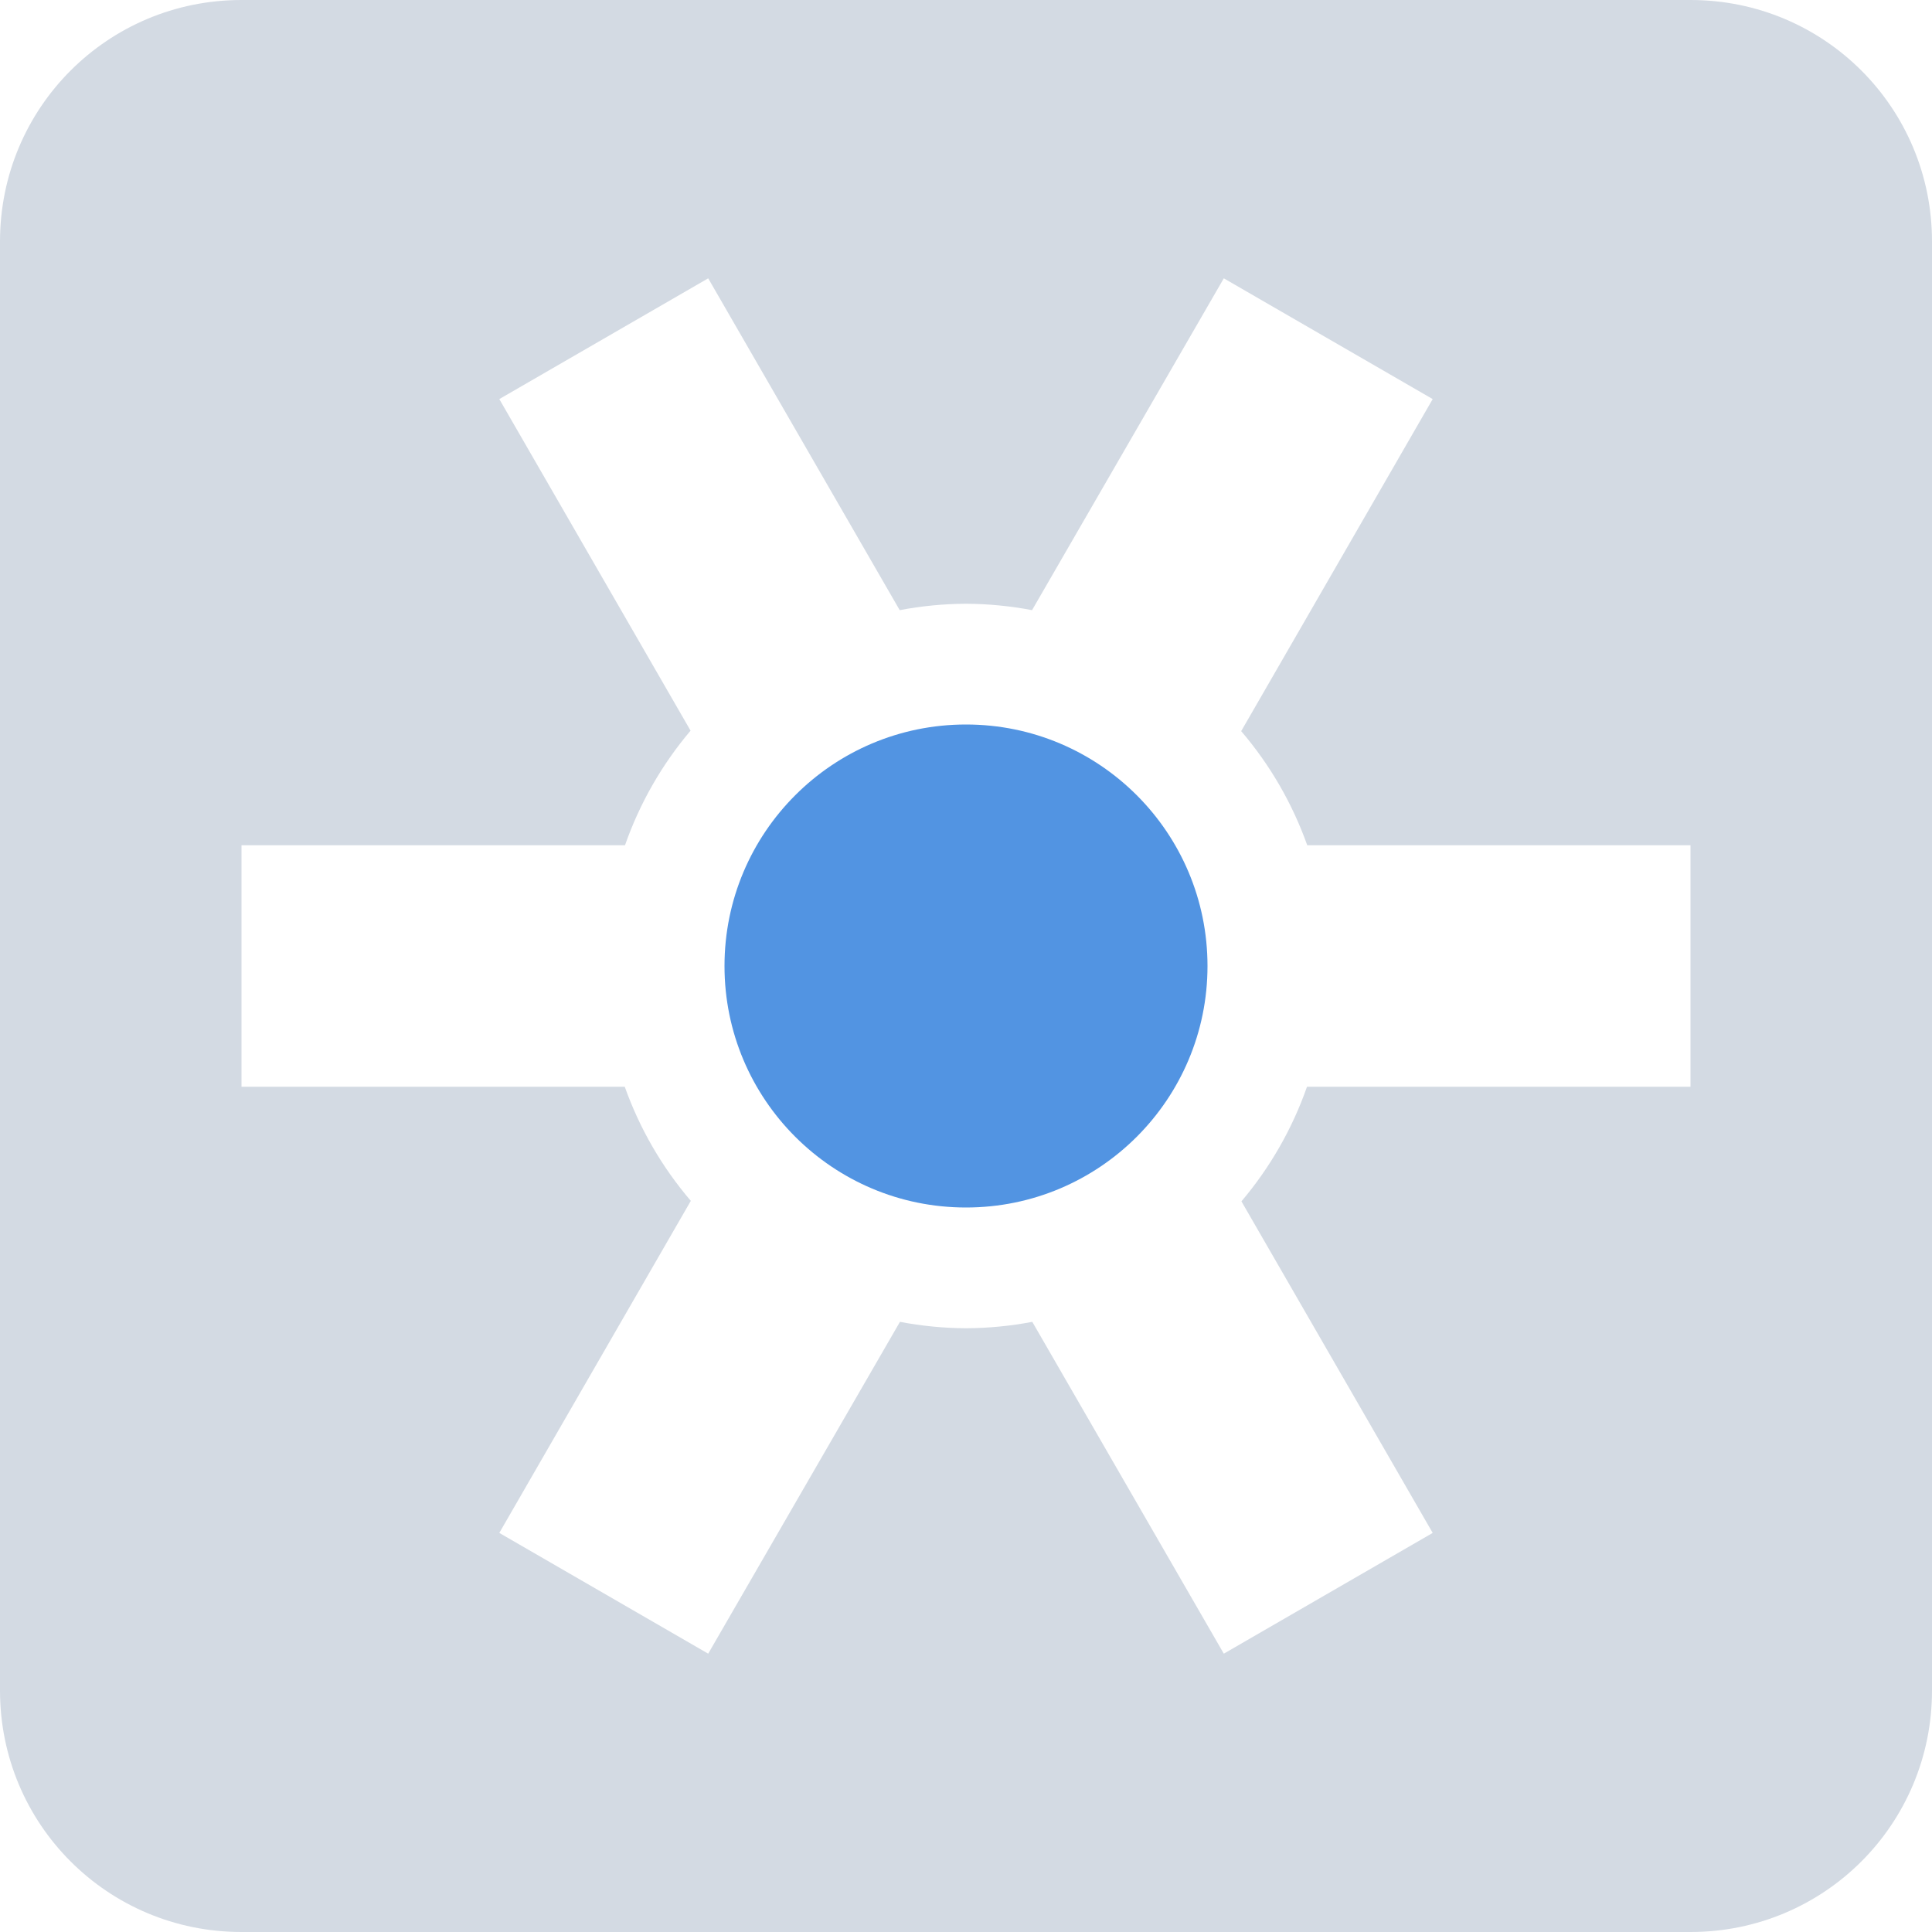
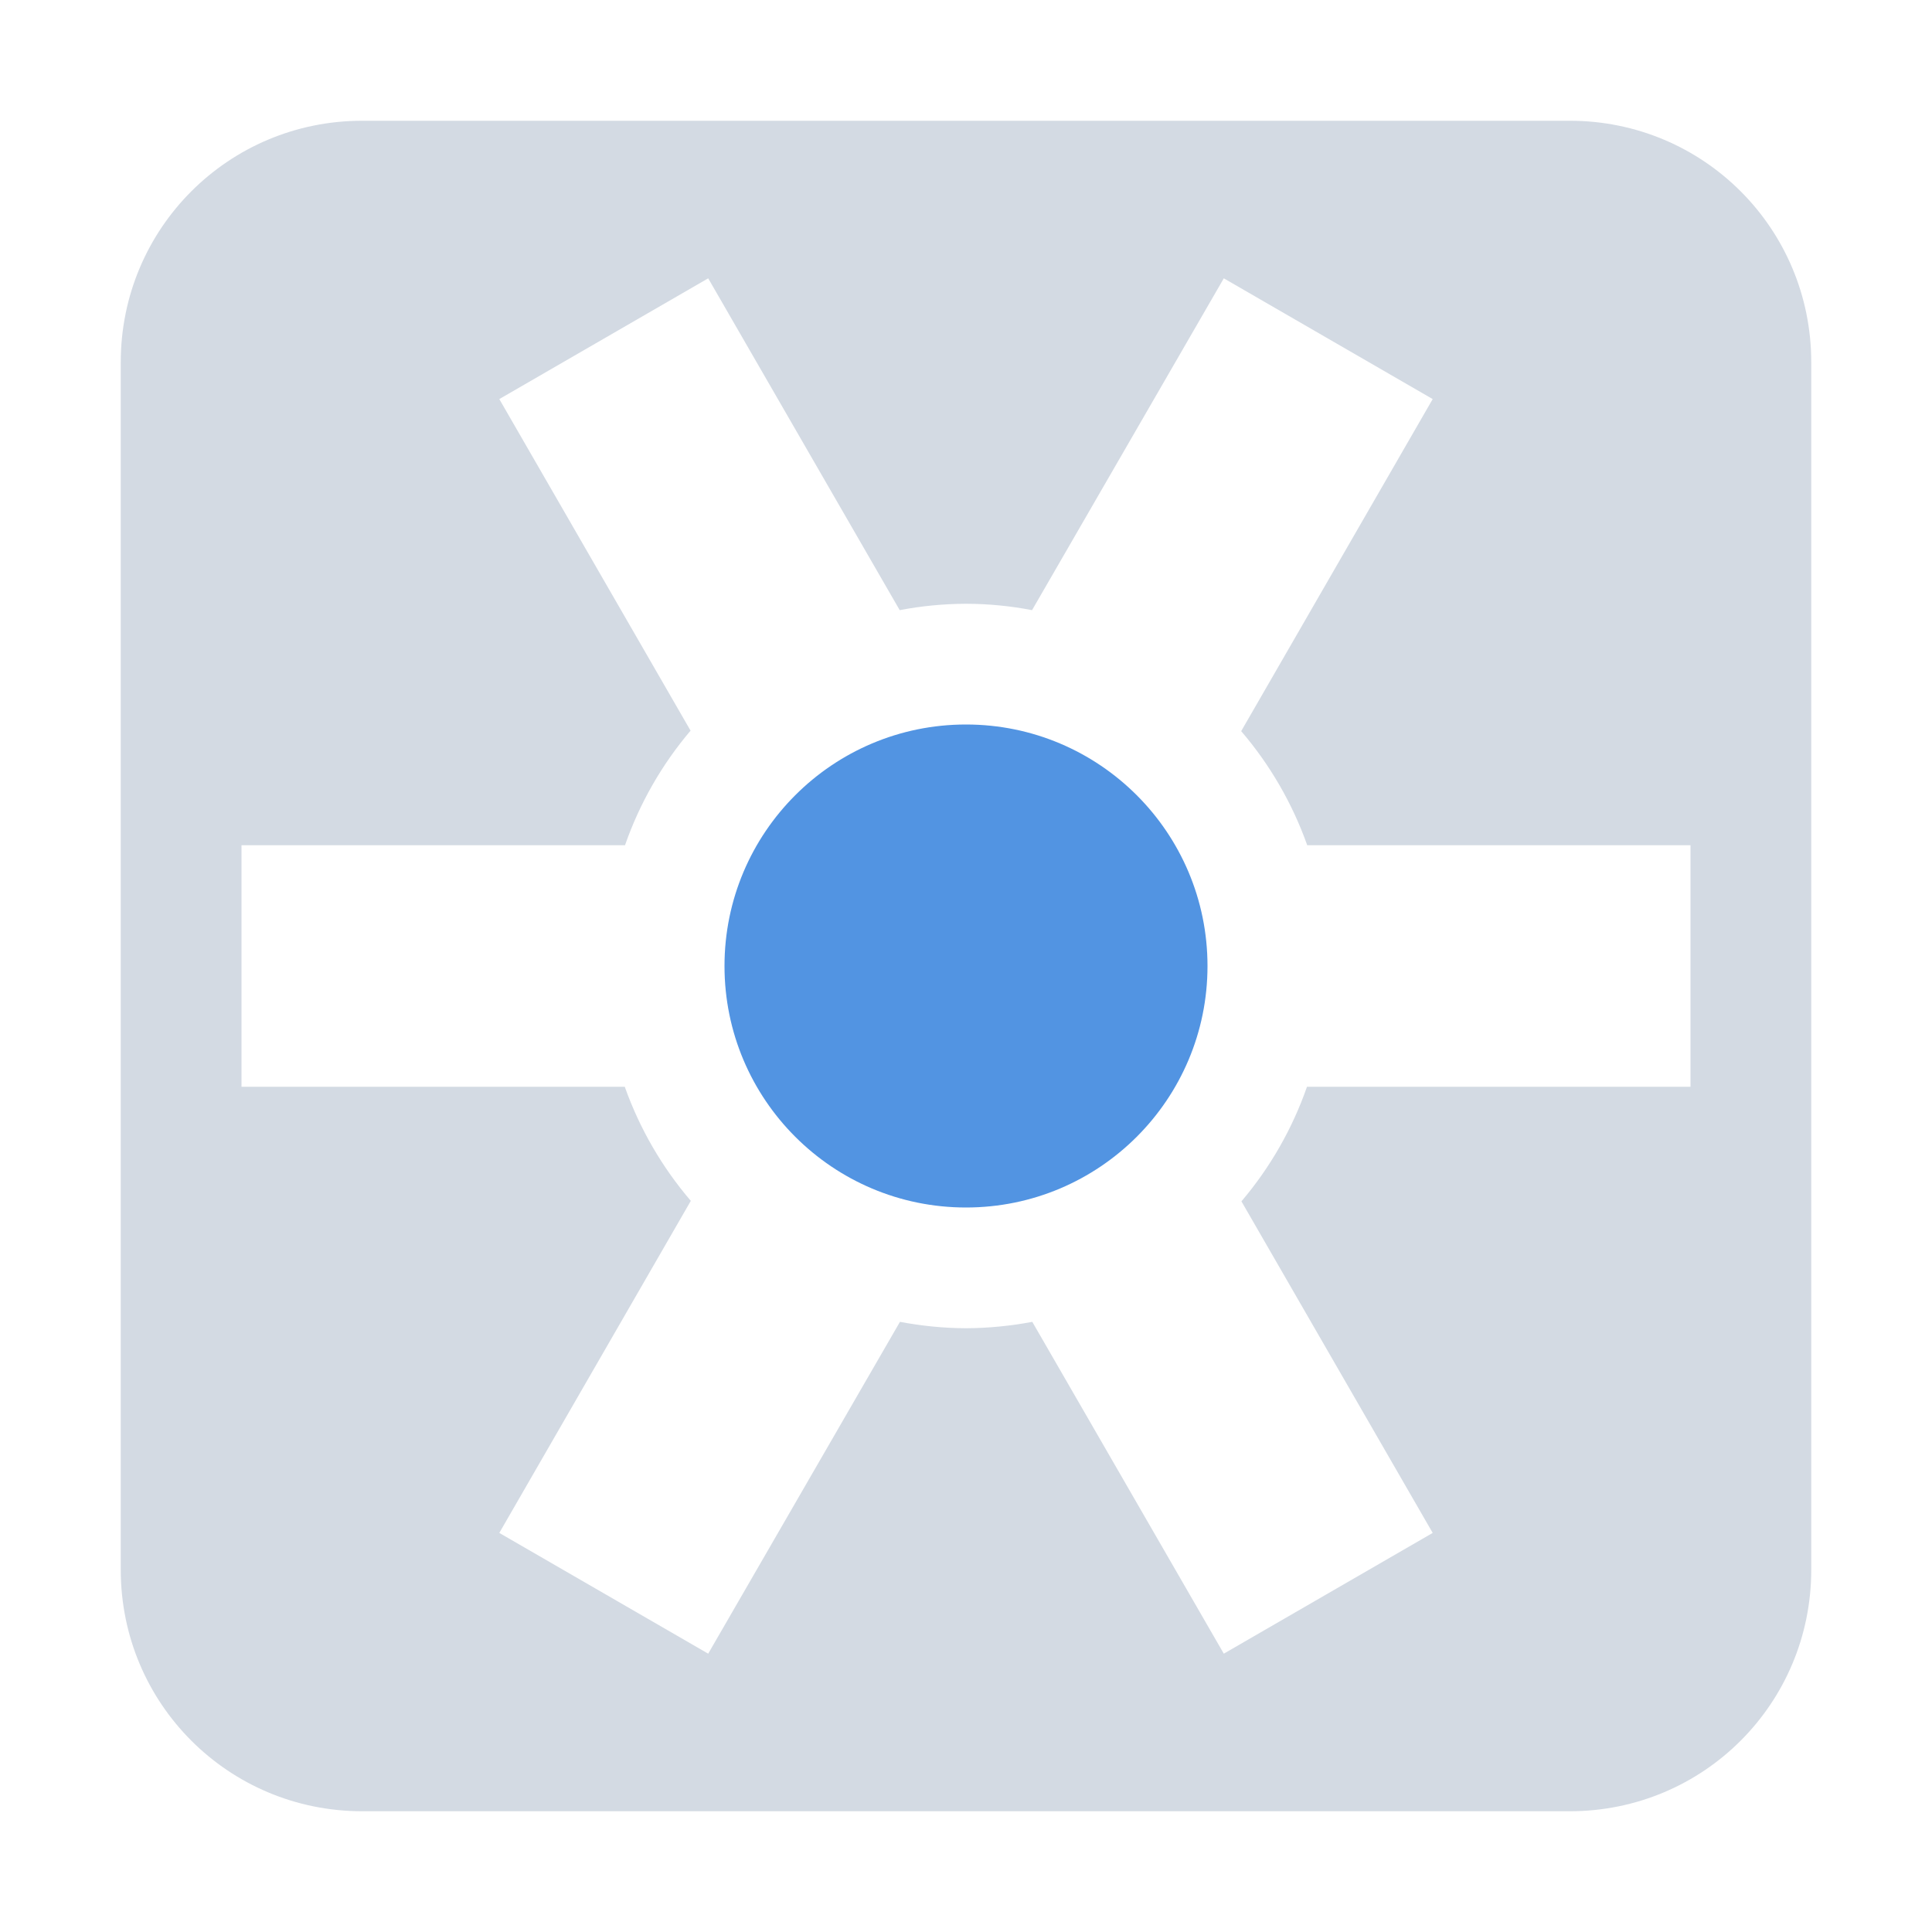
- <svg xmlns="http://www.w3.org/2000/svg" width="16" height="16" version="1.1">
-   <defs>
+ <svg xmlns="http://www.w3.org/2000/svg" width="16" height="16" version="1.1" id="svg2">
+   <defs id="defs4">
    <style id="current-color-scheme" type="text/css">
   .ColorScheme-Text { color:#d3dae3; } .ColorScheme-Highlight { color:#5294e2; }
  </style>
  </defs>
-   <g>
-     <path style="fill:currentColor" class="ColorScheme-Text" d="M 2,0 C 0.892,0 0,0.892 0,2 V 14 C 0,15.108 0.892,16 2,16 H 14 C 15.108,16 16,15.108 16,14 V 2 C 16,0.892 15.108,0 14,0 Z M 5.865,2.305 7.451,5.053 A 3,3 0 0 1 8,5 3,3 0 0 1 8.547,5.053 L 10.135,2.305 11.865,3.305 10.279,6.055 A 3,3 0 0 1 10.826,7 H 14 V 9 H 10.824 A 3,3 0 0 1 10.281,9.949 L 11.865,12.695 10.135,13.695 8.549,10.947 A 3,3 0 0 1 8,11 3,3 0 0 1 7.453,10.947 L 5.865,13.695 4.135,12.695 5.721,9.945 A 3,3 0 0 1 5.174,9 H 2 V 7 H 5.176 A 3,3 0 0 1 5.719,6.051 L 4.135,3.305 Z" />
-     <path style="fill:currentColor" class="ColorScheme-Highlight" d="M 8,6 A 2,2 0 0 0 6,8 2,2 0 0 0 8,10 2,2 0 0 0 10,8 2,2 0 0 0 8,6 Z" />
+   <g id="g7">
+     <path style="color:#d3dae3;fill:currentColor" class="ColorScheme-Text" d="M 3,1 C 1.892,1 1,1.892 1,3 l 0,10 c 0,1.108 0.892,2 2,2 l 10,0 c 1.108,0 2,-0.892 2,-2 L 15,3 C 15,1.892 14.108,1 13,1 Z M 5.865,2.305 7.451,5.053 C 7.632,5.018 7.816,5.001 8,5 c 0.184,7.948e-4 0.367,0.018 0.547,0.053 l 1.588,-2.748 1.73,1 -1.586,2.75 C 10.518,6.334 10.703,6.654 10.826,7 L 14,7 14,9 10.824,9 c -0.121,0.347 -0.305,0.669 -0.543,0.949 l 1.584,2.746 -1.73,1 -1.586,-2.748 C 8.368,10.981 8.184,10.999 8,11 7.816,10.999 7.633,10.981 7.453,10.947 l -1.588,2.748 -1.73,-1 1.586,-2.75 C 5.482,9.666 5.297,9.346 5.174,9 L 2,9 2,7 5.176,7 C 5.297,6.653 5.481,6.331 5.719,6.051 L 4.135,3.305 Z" id="path9" />
+     <path style="fill:currentColor" class="ColorScheme-Highlight" d="M 8,6 A 2,2 0 0 0 6,8 2,2 0 0 0 8,10 2,2 0 0 0 10,8 2,2 0 0 0 8,6 Z" id="path11" />
  </g>
</svg>
